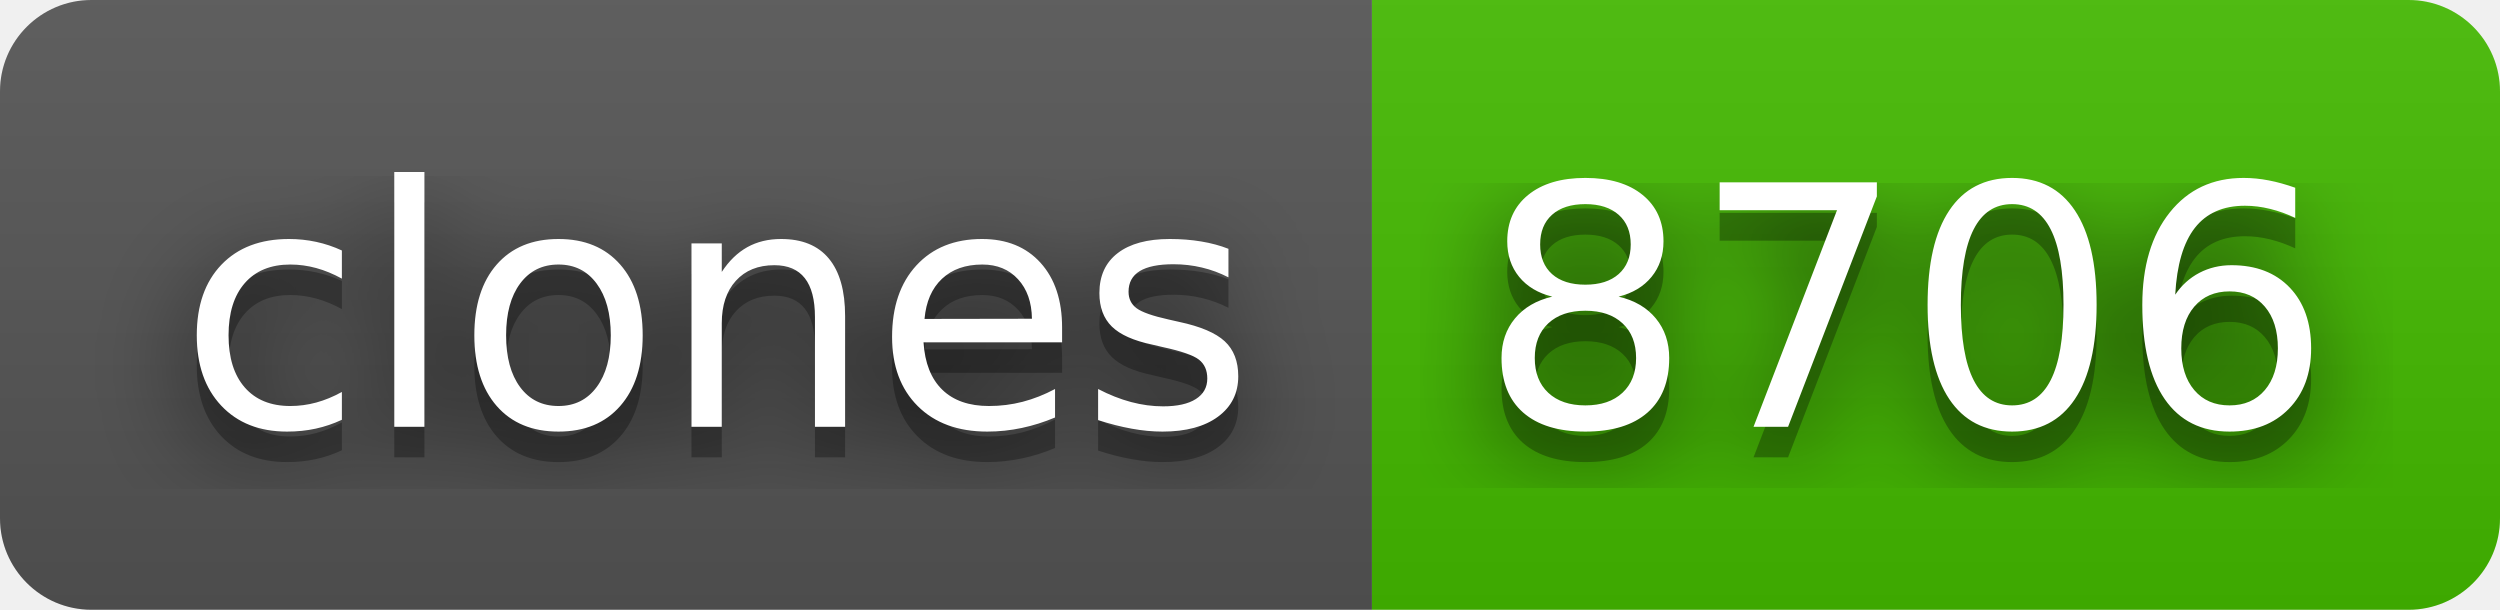
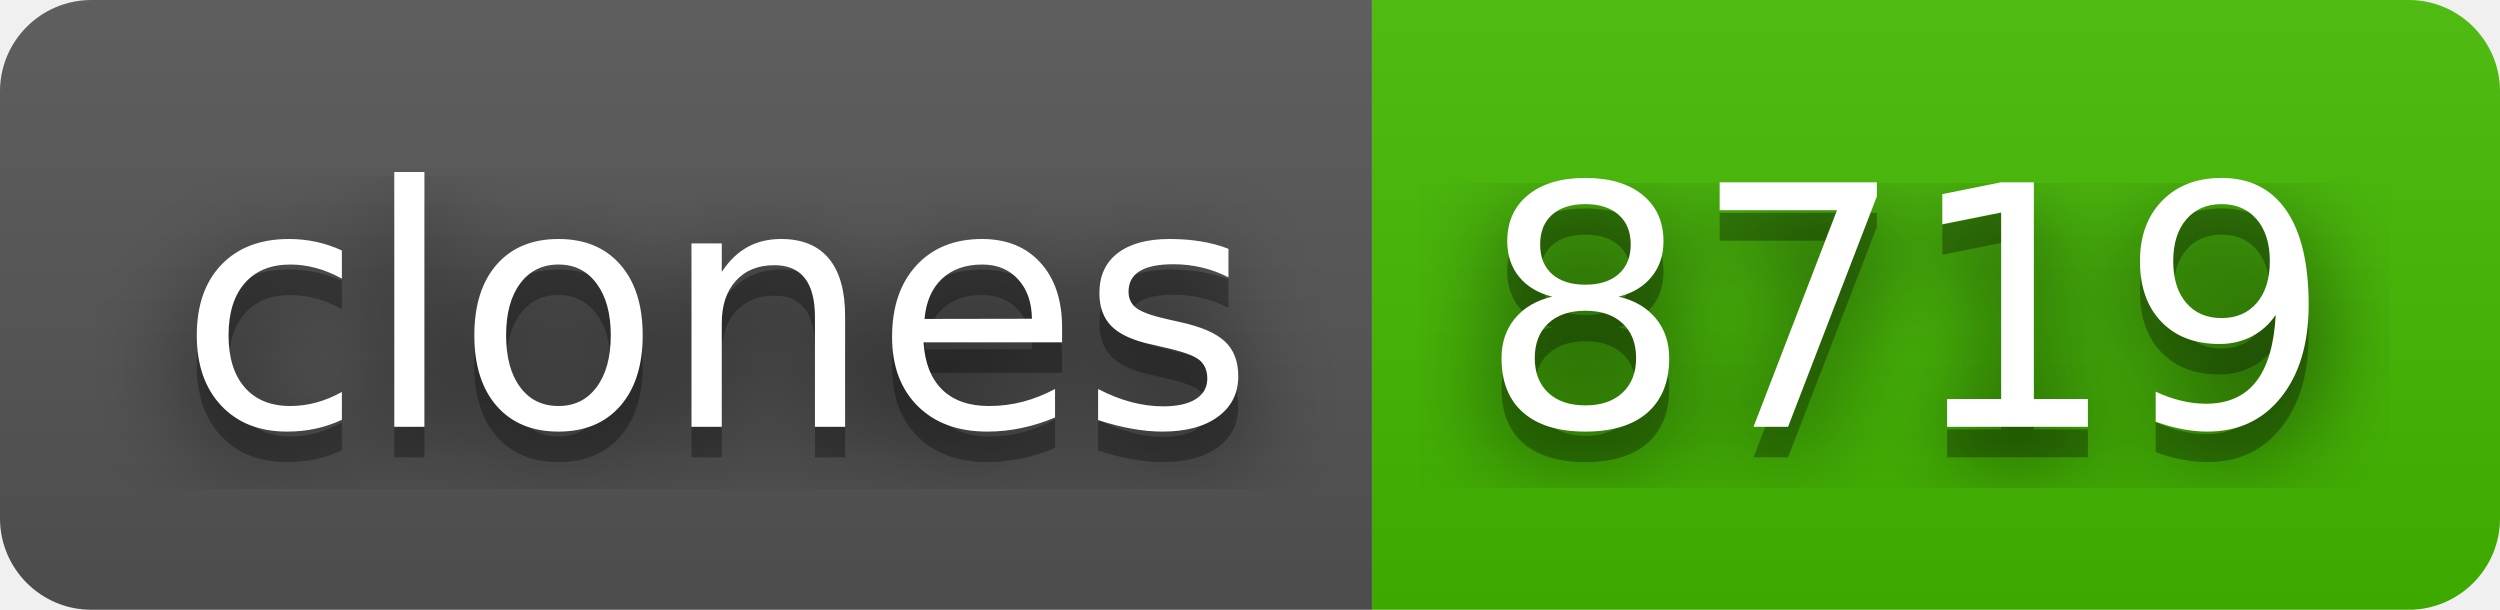
- <svg xmlns="http://www.w3.org/2000/svg" width="82" height="20" role="img" aria-label="clones: 8706">
+ <svg xmlns="http://www.w3.org/2000/svg" width="82" height="20" role="img" aria-label="clones: 8719">
  <filter id="blur">
    <feGaussianBlur stdDeviation="16" />
  </filter>
  <linearGradient id="s" x2="0" y2="100%">
    <stop offset="0" stop-color="#bbb" stop-opacity=".1" />
    <stop offset="1" stop-opacity=".1" />
  </linearGradient>
  <clipPath id="r">
    <rect width="82" height="20" rx="3" />
  </clipPath>
  <g clip-path="url(#r)">
    <rect width="45" height="20" fill="#555" />
    <rect x="45" width="37" height="20" fill="#4b0" />
    <rect width="82" height="20" fill="url(#s)" />
  </g>
  <g fill="#fff" text-anchor="middle" font-family="Verdana,Geneva,DejaVu Sans,sans-serif" text-rendering="geometricPrecision" font-size="110">
    <g transform="scale(.1)">
      <g aria-hidden="true" fill="#010101">
        <text x="235" y="150" fill-opacity=".8" filter="url(#blur)" textLength="350">clones</text>
        <text x="235" y="150" fill-opacity=".3" textLength="350">clones</text>
      </g>
      <text x="235" y="140" textLength="350">clones</text>
    </g>
    <g transform="scale(.1)">
      <g aria-hidden="true" fill="#010101">
-         <text x="625" y="150" fill-opacity=".8" filter="url(#blur)" textLength="270">8706</text>
-         <text x="625" y="150" fill-opacity=".3" textLength="270">8706</text>
+         <text x="625" y="150" fill-opacity=".8" filter="url(#blur)" textLength="270">8719</text>
+         <text x="625" y="150" fill-opacity=".3" textLength="270">8719</text>
      </g>
-       <text x="625" y="140" textLength="270">8706</text>
+       <text x="625" y="140" textLength="270">8719</text>
    </g>
  </g>
</svg>
